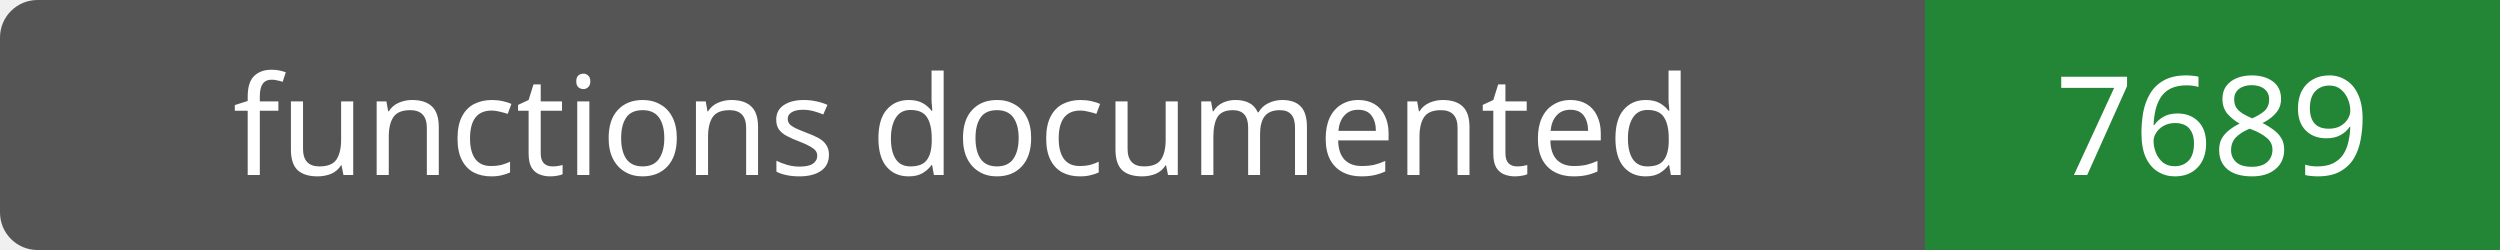
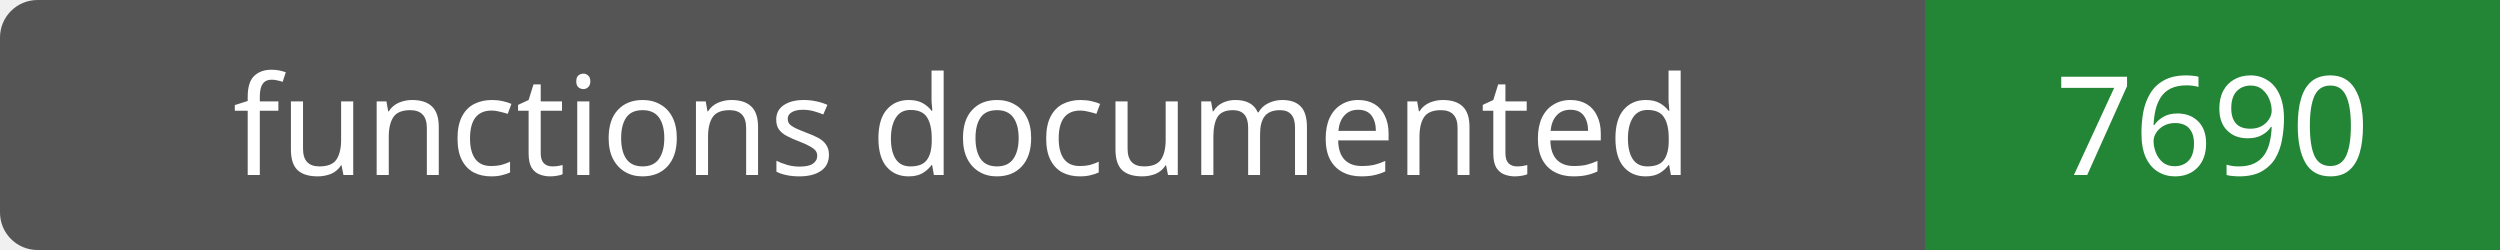
- <svg xmlns="http://www.w3.org/2000/svg" width="200" height="20" role="img" aria-label="functions documented: 7689">
+ <svg xmlns="http://www.w3.org/2000/svg" width="200" height="20" role="img" aria-label="functions documented: 7690">
  <rect width="200" height="20" rx="3" fill="#555" />
  <path fill="#238636" d="M154 0h46v20H154z" />
  <g fill="#fff" text-anchor="middle" font-family="Verdana,sans-serif" font-size="11">
    <text x="77.0" y="14">functions documented</text>
-     <text x="177.0" y="14">7689</text>
+     <text x="177.0" y="14">7690</text>
  </g>
</svg>
